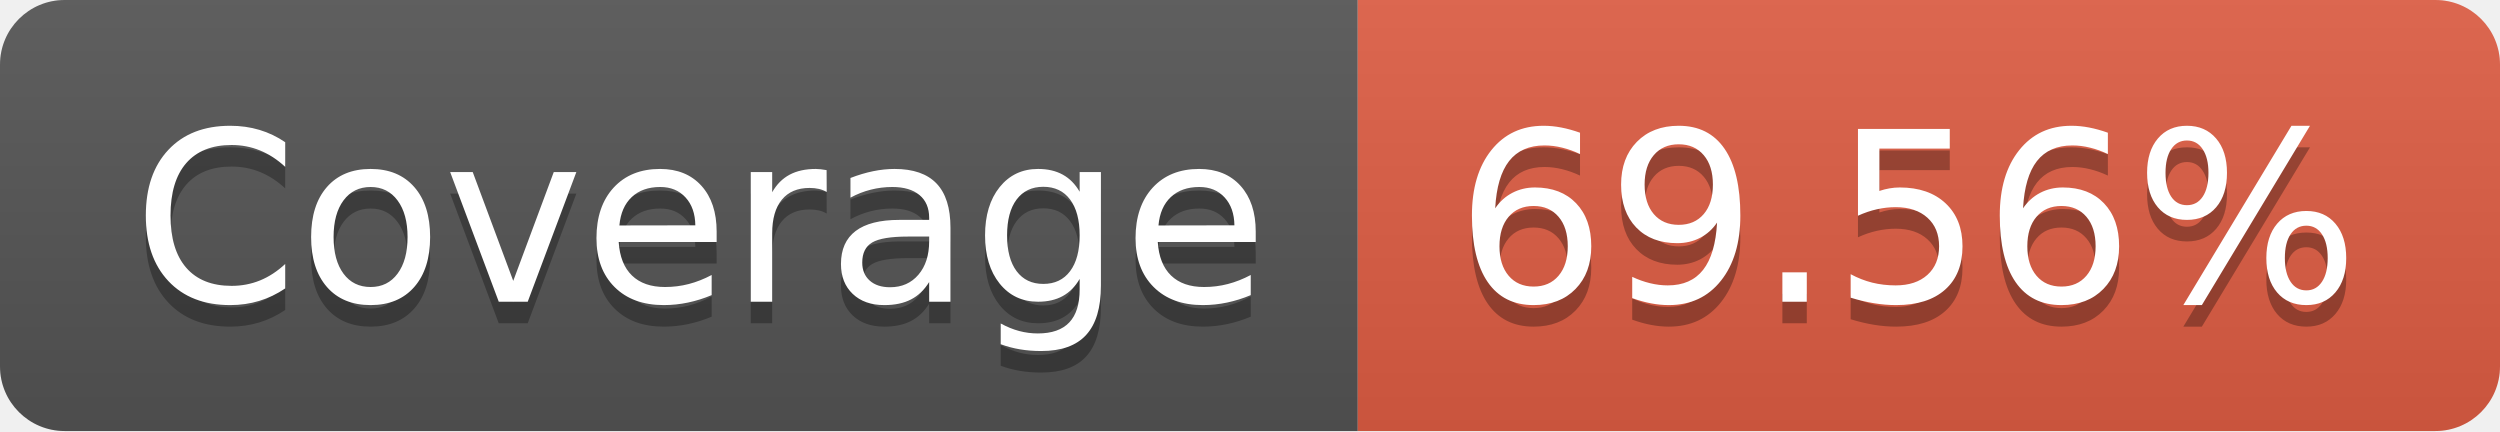
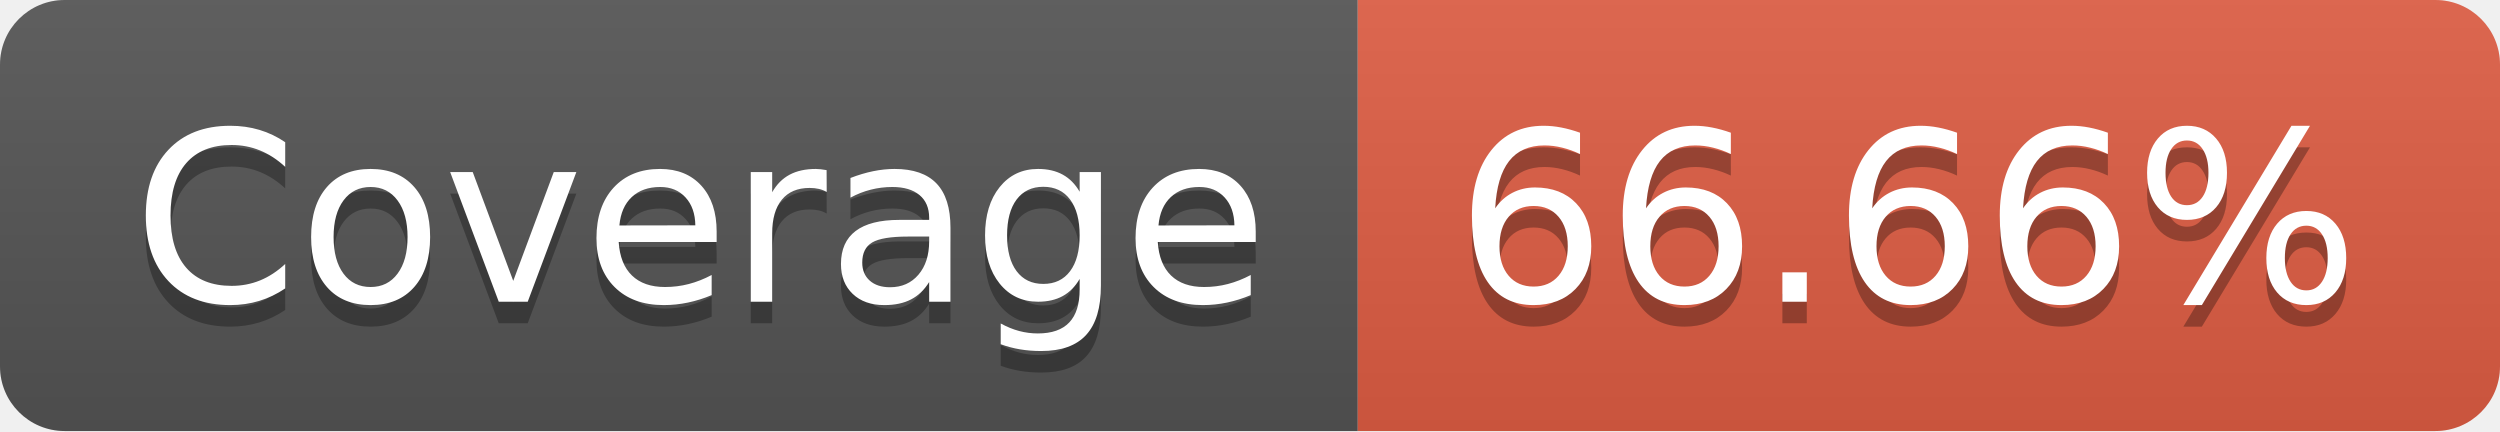
- <svg xmlns="http://www.w3.org/2000/svg" width="116" height="20" role="img" aria-label="Coverage: 69.56%">
+ <svg xmlns="http://www.w3.org/2000/svg" width="116" height="20" role="img" aria-label="Coverage: 66.66%">
  <linearGradient id="s" x2="0" y2="100%">
    <stop offset="0" stop-color="#bbb" stop-opacity=".1" />
    <stop offset="1" stop-opacity=".1" />
  </linearGradient>
  <clipPath id="r">
    <rect width="116" height="20" rx="3" fill="#fff" />
  </clipPath>
  <g clip-path="url(#r)">
    <rect width="63" height="20" fill="#555" />
    <rect x="63" width="53" height="20" fill="#e05d44" />
    <rect width="116" height="20" fill="url(#s)" />
  </g>
  <g fill="#fff" text-anchor="middle" font-family="Verdana,Geneva,DejaVu Sans,sans-serif" text-rendering="geometricPrecision" font-size="110">
    <text aria-hidden="true" x="325" y="150" fill="#010101" fill-opacity=".3" transform="scale(.1)" textLength="530">Coverage</text>
    <text x="325" y="140" transform="scale(.1)" fill="#fff" textLength="530">Coverage</text>
-     <text aria-hidden="true" x="885" y="150" fill="#010101" fill-opacity=".3" transform="scale(.1)" textLength="430">69.56%</text>
-     <text x="885" y="140" transform="scale(.1)" fill="#fff" textLength="430">69.56%</text>
+     <text aria-hidden="true" x="885" y="150" fill="#010101" fill-opacity=".3" transform="scale(.1)" textLength="430">66.66%</text>
+     <text x="885" y="140" transform="scale(.1)" fill="#fff" textLength="430">66.66%</text>
  </g>
</svg>
